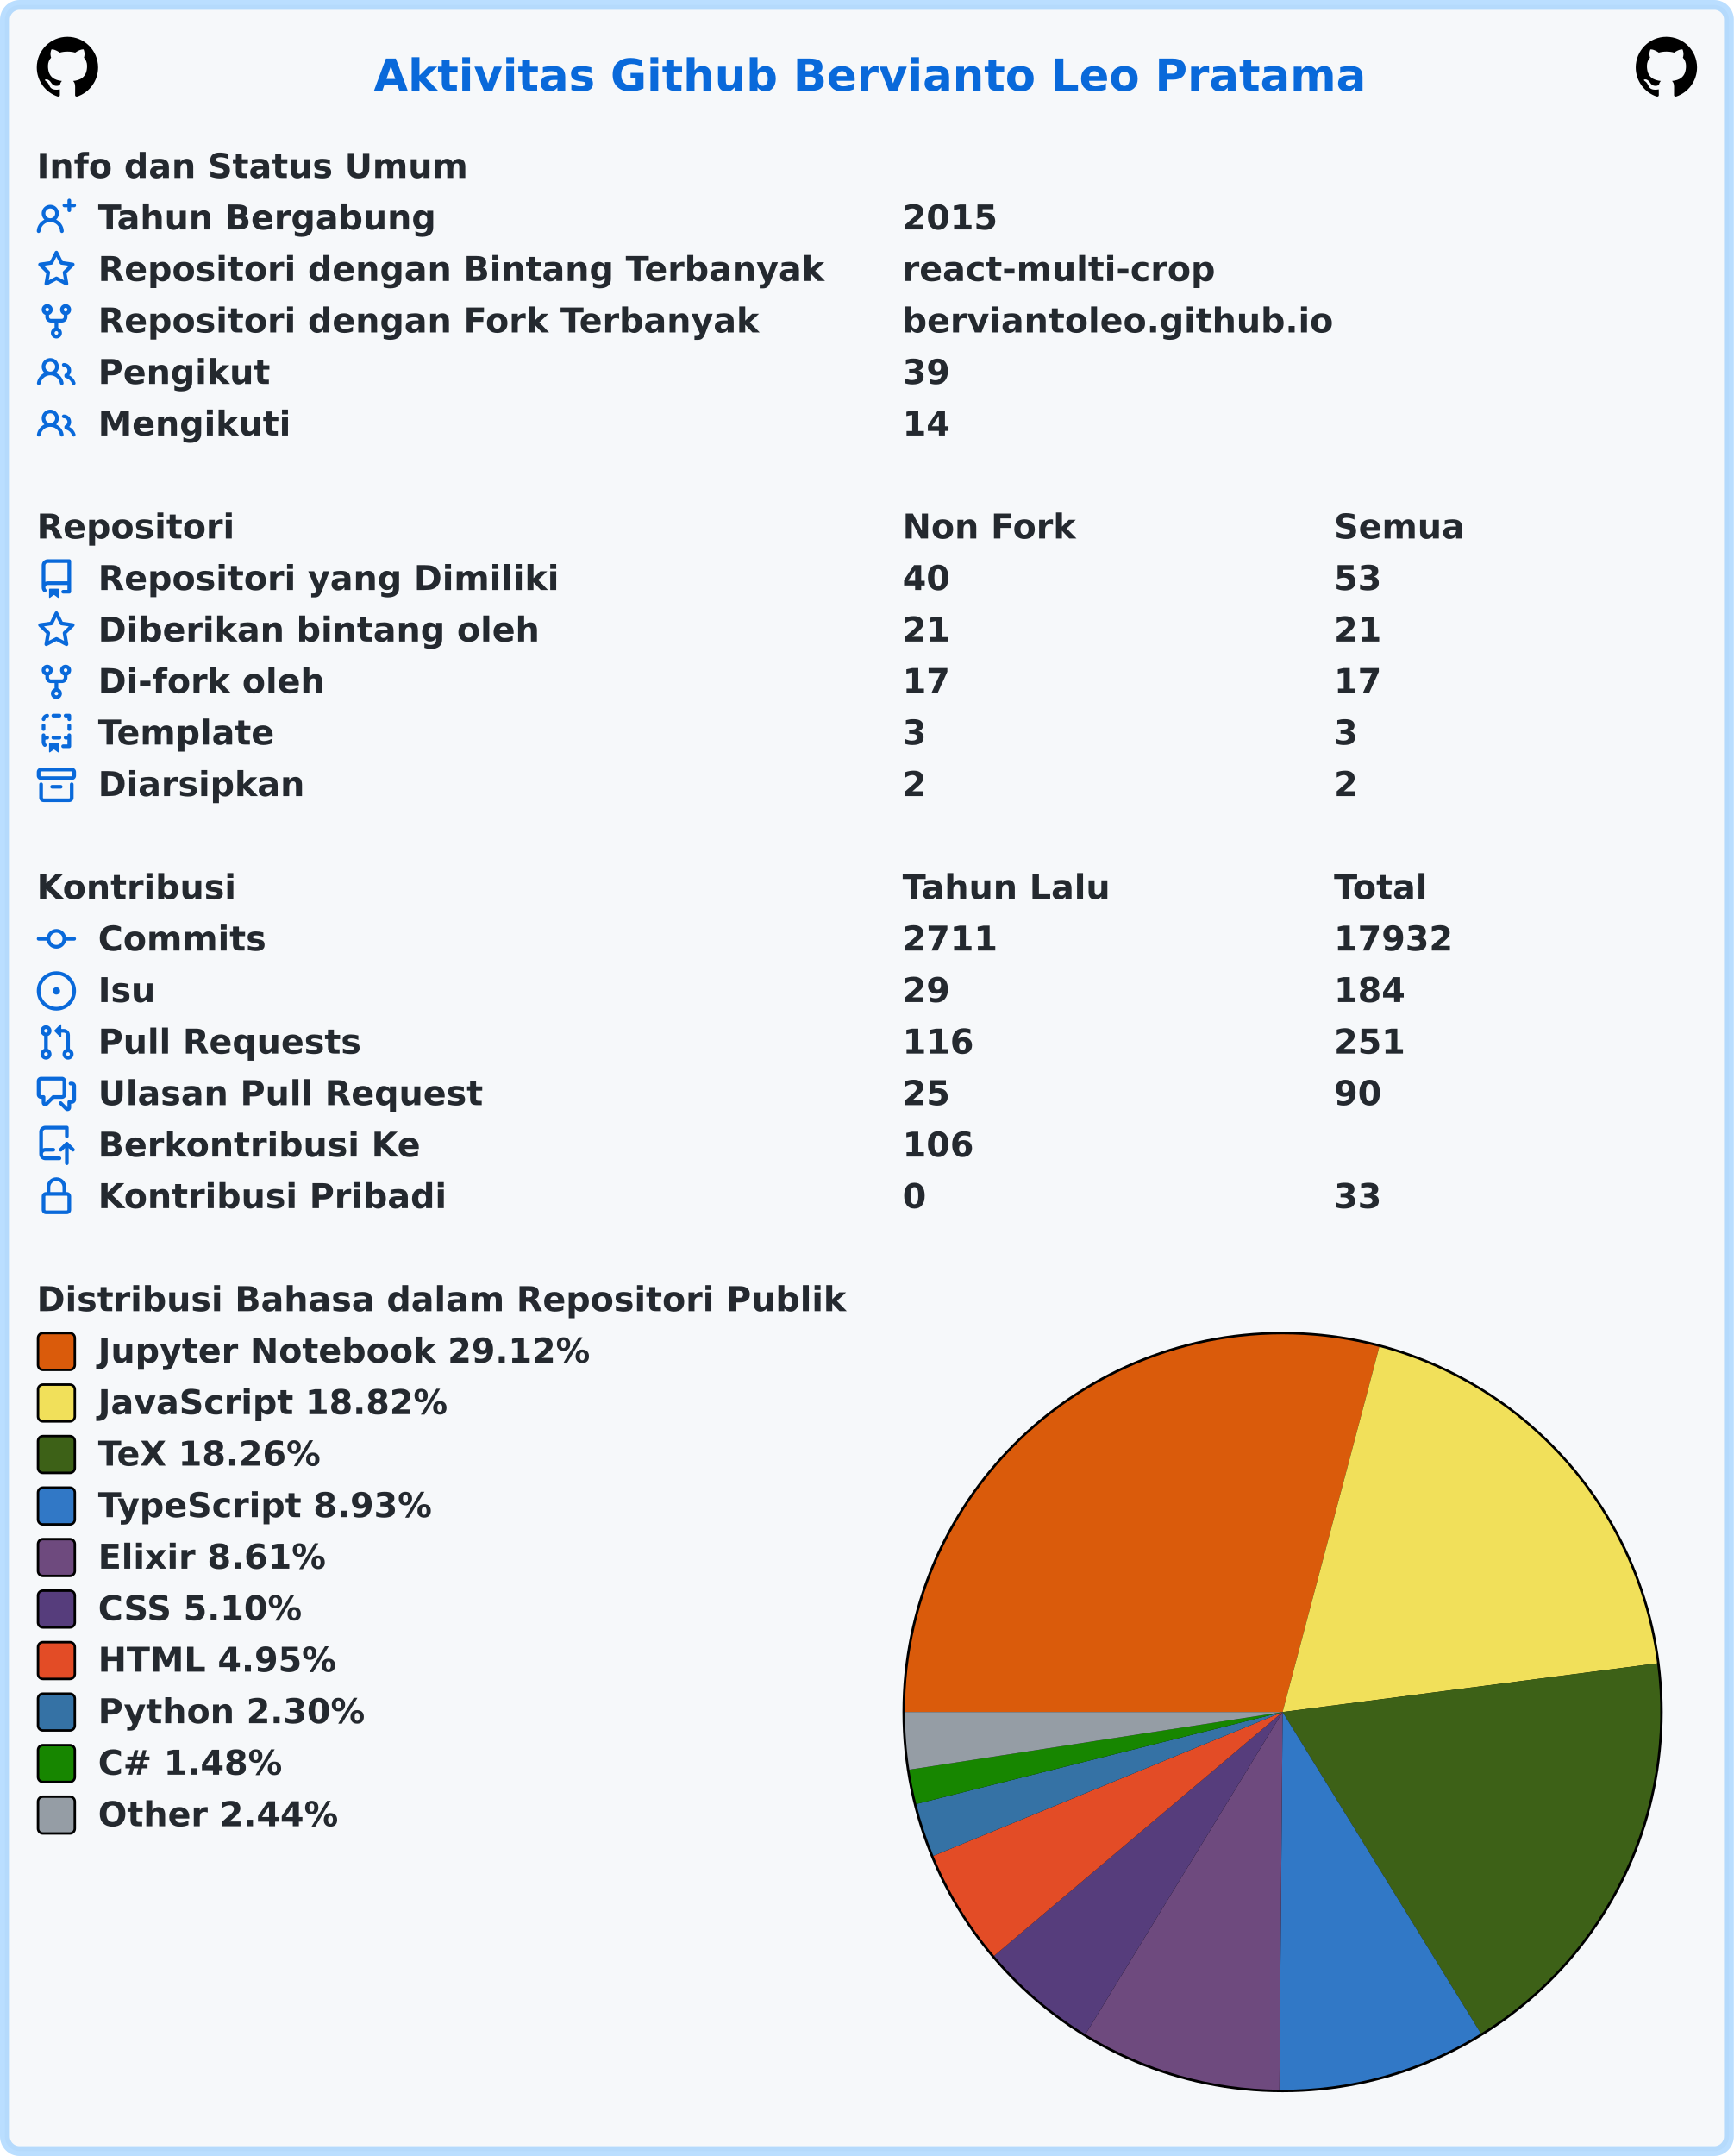
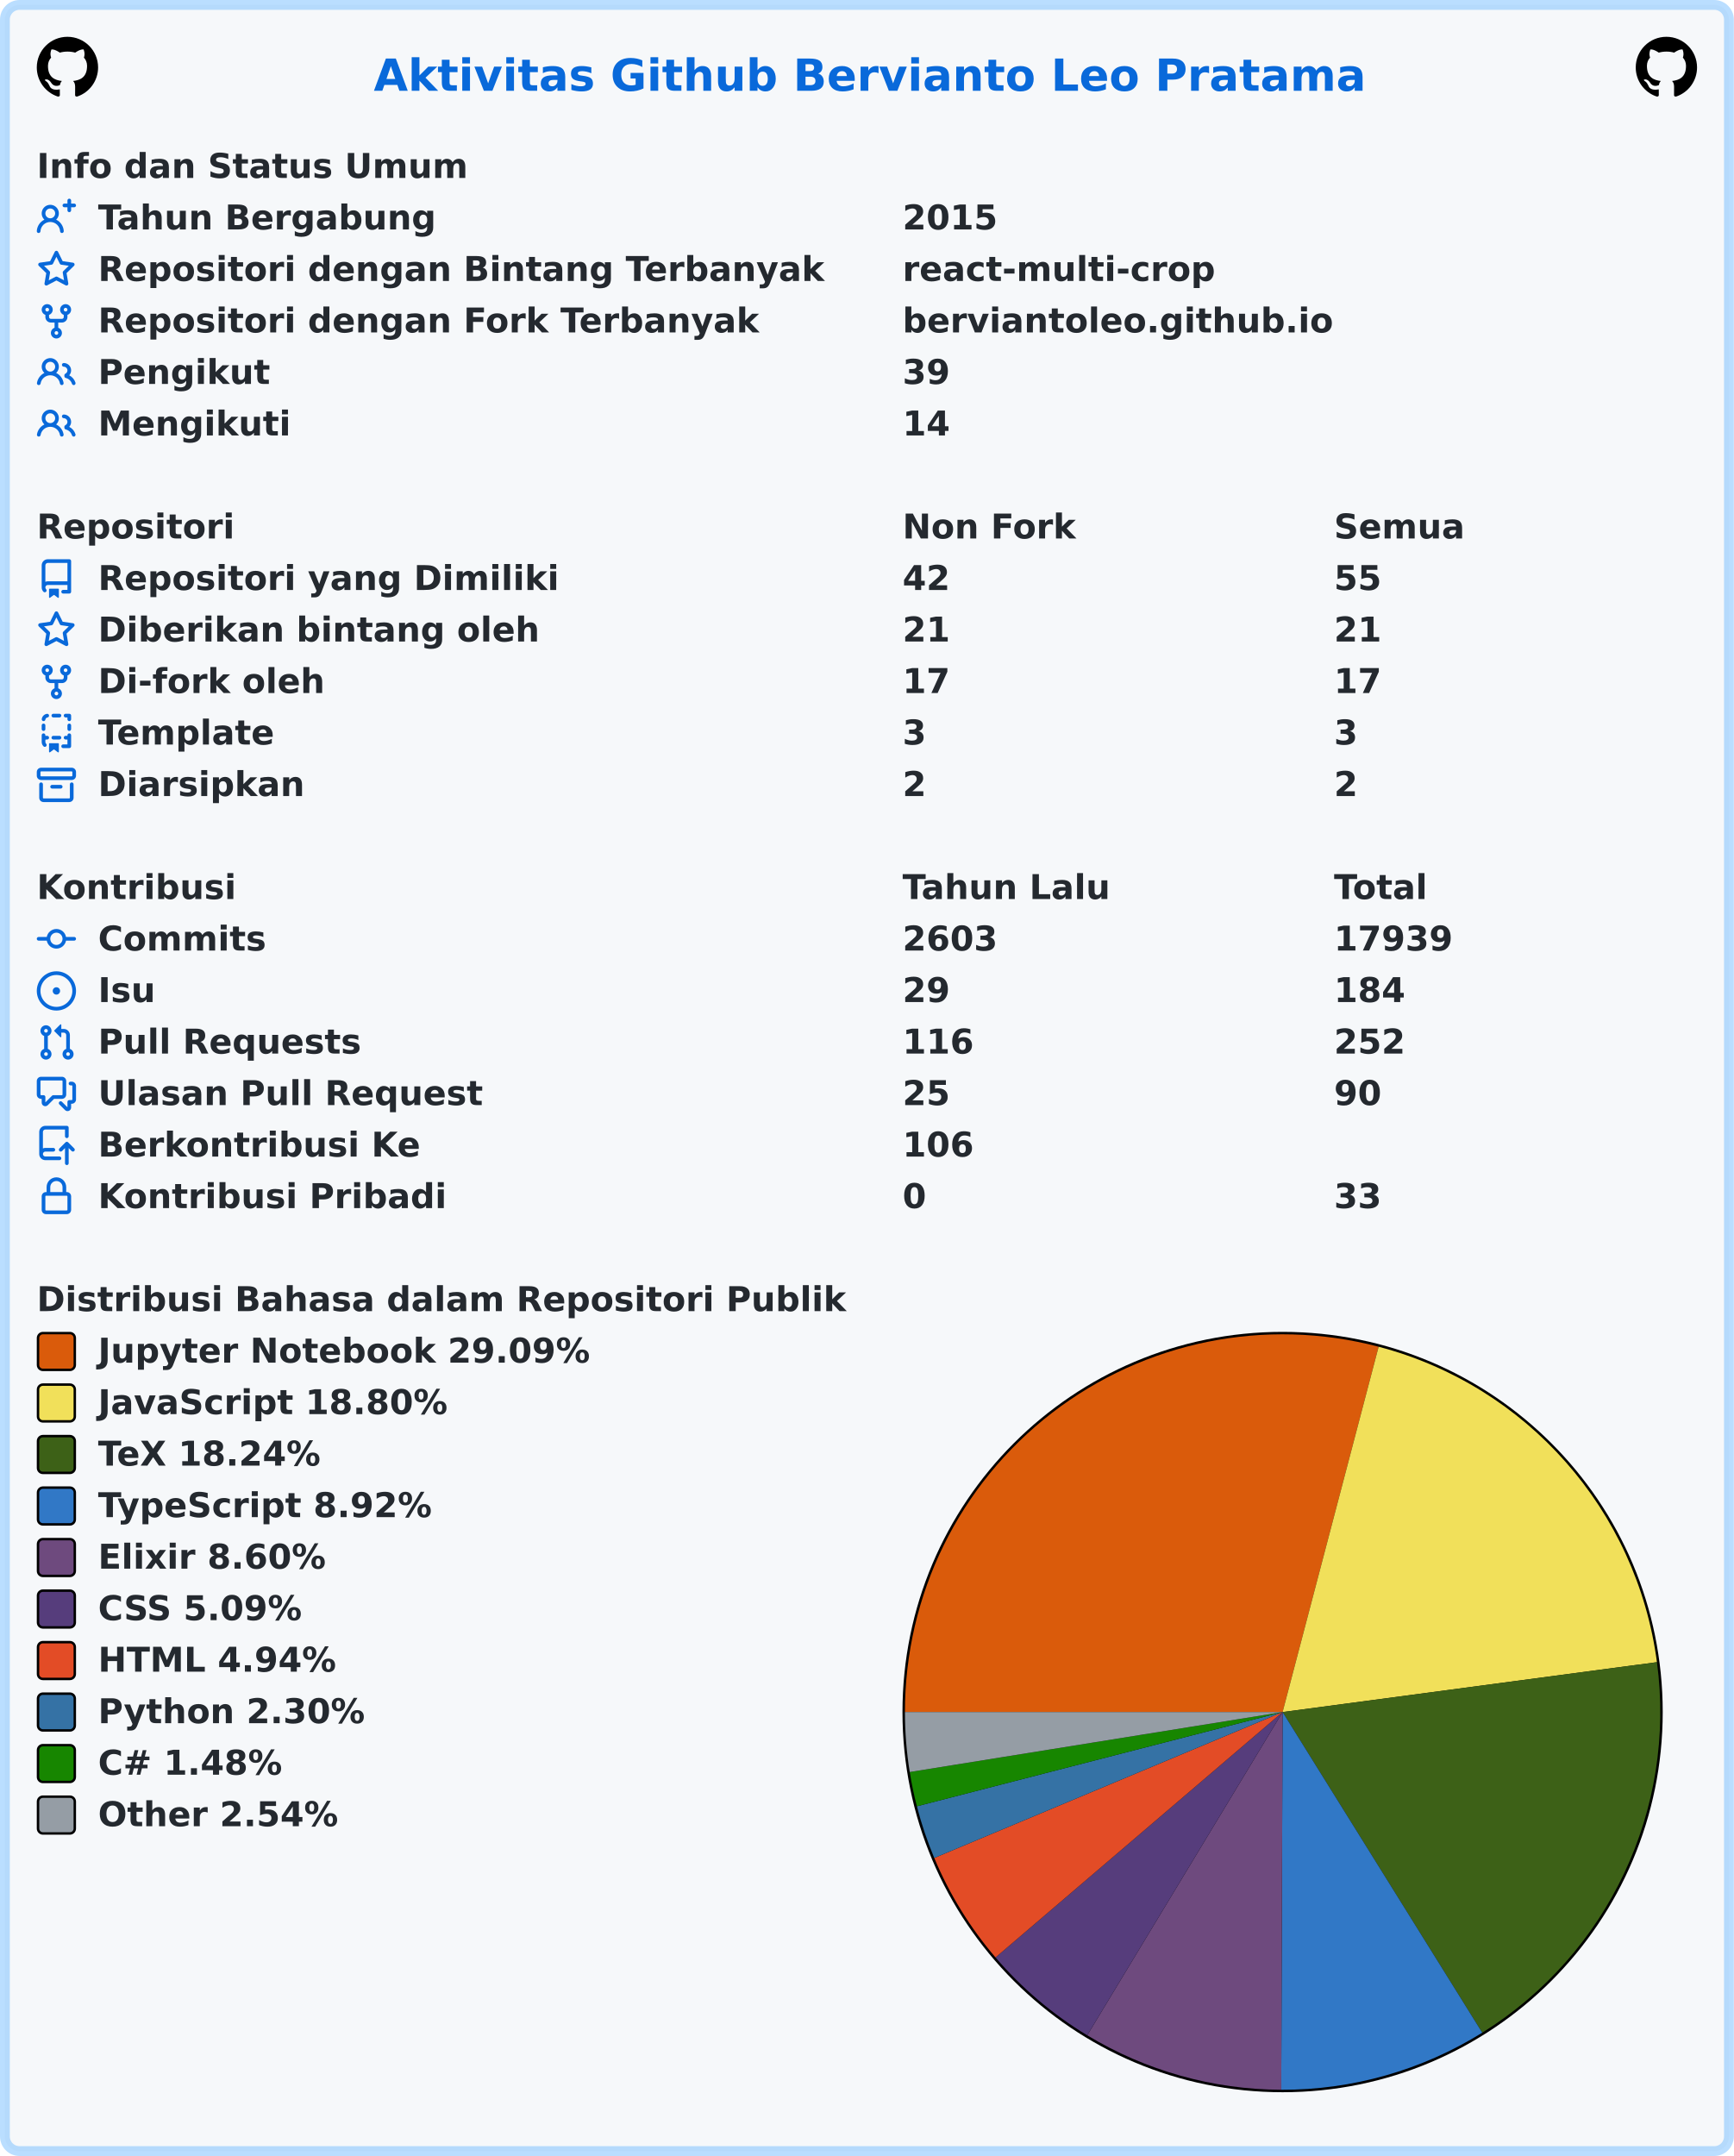
<svg xmlns="http://www.w3.org/2000/svg" width="707" height="879" viewBox="0 0 707 879" lang="id" xml:lang="id">
  <rect x="2" y="2" stroke-width="4" rx="6" width="703" height="875" stroke="rgba(84,174,255,0.4)" fill="#f6f8fa" />
  <g font-weight="600" font-size="110pt" font-family="Verdana,Geneva,DejaVu Sans,sans-serif" text-rendering="geometricPrecision">
    <text x="1239" y="301" lengthAdjust="spacingAndGlyphs" textLength="3261" transform="scale(0.123)" fill="#0969da">Aktivitas Github Bervianto Leo Pratama</text>
    <svg x="15" y="15" width="25" height="25" viewBox="0 0 16 16">
      <path fill="#000000" fill-rule="evenodd" d="M8 0C3.58 0 0 3.58 0 8c0 3.54 2.29 6.53 5.47 7.59.4.07.55-.17.55-.38 0-.19-.01-.82-.01-1.49-2.01.37-2.53-.49-2.69-.94-.09-.23-.48-.94-.82-1.13-.28-.15-.68-.52-.01-.53.63-.01 1.08.58 1.23.82.72 1.21 1.87.87 2.33.66.07-.52.28-.87.51-1.07-1.78-.2-3.64-.89-3.64-3.95 0-.87.31-1.59.82-2.15-.08-.2-.36-1.02.08-2.12 0 0 .67-.21 2.2.82.64-.18 1.32-.27 2-.27.68 0 1.36.09 2 .27 1.53-1.04 2.2-.82 2.2-.82.44 1.1.16 1.92.08 2.12.51.56.82 1.27.82 2.15 0 3.07-1.87 3.75-3.65 3.95.29.25.54.73.54 1.48 0 1.07-.01 1.93-.01 2.2 0 .21.15.46.55.38A8.013 8.013 0 0016 8c0-4.42-3.58-8-8-8z" />
    </svg>
    <svg x="667" y="15" width="25" height="25" viewBox="0 0 16 16">
      <path fill="#000000" fill-rule="evenodd" d="M8 0C3.58 0 0 3.58 0 8c0 3.54 2.29 6.53 5.47 7.59.4.07.55-.17.55-.38 0-.19-.01-.82-.01-1.49-2.01.37-2.53-.49-2.69-.94-.09-.23-.48-.94-.82-1.13-.28-.15-.68-.52-.01-.53.63-.01 1.08.58 1.23.82.72 1.21 1.87.87 2.33.66.07-.52.28-.87.51-1.07-1.78-.2-3.64-.89-3.64-3.95 0-.87.31-1.59.82-2.15-.08-.2-.36-1.02.08-2.12 0 0 .67-.21 2.2.82.64-.18 1.32-.27 2-.27.68 0 1.36.09 2 .27 1.53-1.04 2.2-.82 2.2-.82.44 1.1.16 1.92.08 2.12.51.56.82 1.27.82 2.15 0 3.07-1.87 3.75-3.65 3.95.29.25.54.73.54 1.48 0 1.07-.01 1.93-.01 2.2 0 .21.15.46.55.38A8.013 8.013 0 0016 8c0-4.42-3.58-8-8-8z" />
    </svg>
    <g transform="translate(0, 60)" fill="#24292f">
      <g transform="translate(15, 0)">
        <g transform="scale(0.095)">
          <text x="0" y="132" textLength="1852" lengthAdjust="spacingAndGlyphs">Info dan Status Umum</text>
        </g>
      </g>
      <g transform="translate(15, 21)">
        <path fill="#0969da" fill-rule="evenodd" d="M13.25 0a.75.75 0 01.75.75V2h1.25a.75.75 0 010 1.5H14v1.25a.75.75 0 01-1.5 0V3.5h-1.25a.75.75 0 010-1.5h1.25V.75a.75.75 0 01.75-.75zM5.5 4a2 2 0 100 4 2 2 0 000-4zm2.4 4.548a3.5 3.5 0 10-4.799 0 5.527 5.527 0 00-3.1 4.66.75.75 0 101.498.085A4.01 4.01 0 015.5 9.5a4.01 4.01 0 014.001 3.793.75.75 0 101.498-.086 5.527 5.527 0 00-3.1-4.659z" />
        <g transform="scale(0.095)">
          <text lengthAdjust="spacingAndGlyphs" textLength="1478" x="263" y="132">Tahun Bergabung</text>
          <text lengthAdjust="spacingAndGlyphs" textLength="420" x="3716" y="132">2015</text>
        </g>
      </g>
      <g transform="translate(15, 42)">
        <path fill="#0969da" fill-rule="evenodd" d="M8 .25a.75.75 0 01.673.418l1.882 3.815 4.21.612a.75.75 0 01.416 1.279l-3.046 2.97.719 4.192a.75.75 0 01-1.088.791L8 12.347l-3.766 1.98a.75.75 0 01-1.088-.79l.72-4.194L.818 6.374a.75.75 0 01.416-1.28l4.21-.611L7.327.668A.75.75 0 018 .25zm0 2.445L6.615 5.5a.75.75 0 01-.564.41l-3.097.45 2.24 2.184a.75.75 0 01.216.664l-.528 3.084 2.769-1.456a.75.75 0 01.698 0l2.77 1.456-.53-3.084a.75.75 0 01.216-.664l2.24-2.183-3.096-.45a.75.75 0 01-.564-.41L8 2.694v.001z" />
        <g transform="scale(0.095)">
          <text lengthAdjust="spacingAndGlyphs" textLength="3126" x="263" y="132">Repositori dengan Bintang Terbanyak</text>
          <text lengthAdjust="spacingAndGlyphs" textLength="1330" x="3716" y="132">react-multi-crop</text>
        </g>
      </g>
      <g transform="translate(15, 63)">
        <path fill="#0969da" fill-rule="evenodd" d="M5 3.25a.75.75 0 11-1.5 0 .75.75 0 011.5 0zm0 2.122a2.25 2.25 0 10-1.5 0v.878A2.25 2.25 0 005.75 8.5h1.5v2.128a2.251 2.251 0 101.5 0V8.5h1.5a2.25 2.25 0 002.25-2.25v-.878a2.25 2.25 0 10-1.5 0v.878a.75.75 0 01-.75.75h-4.5A.75.75 0 015 6.25v-.878zm3.75 7.378a.75.75 0 11-1.5 0 .75.75 0 011.5 0zm3-8.75a.75.75 0 100-1.5.75.75 0 000 1.5z" />
        <g transform="scale(0.095)">
          <text lengthAdjust="spacingAndGlyphs" textLength="2846" x="263" y="132">Repositori dengan Fork Terbanyak</text>
          <text lengthAdjust="spacingAndGlyphs" textLength="1821" x="3716" y="132">berviantoleo.github.io</text>
        </g>
      </g>
      <g transform="translate(15, 84)">
        <path fill="#0969da" fill-rule="evenodd" d="M5.5 3.5a2 2 0 100 4 2 2 0 000-4zM2 5.5a3.5 3.5 0 115.898 2.549 5.507 5.507 0 013.034 4.084.75.75 0 11-1.482.235 4.001 4.001 0 00-7.9 0 .75.75 0 01-1.482-.236A5.507 5.507 0 013.102 8.05 3.49 3.49 0 012 5.5zM11 4a.75.75 0 100 1.5 1.5 1.5 0 01.666 2.844.75.75 0 00-.416.672v.352a.75.75 0 00.574.73c1.2.289 2.162 1.2 2.522 2.372a.75.75 0 101.434-.44 5.01 5.01 0 00-2.56-3.012A3 3 0 0011 4z" />
        <g transform="scale(0.095)">
          <text lengthAdjust="spacingAndGlyphs" textLength="723" x="263" y="132">Pengikut</text>
          <text lengthAdjust="spacingAndGlyphs" textLength="210" x="3716" y="132">39</text>
        </g>
      </g>
      <g transform="translate(15, 105)">
        <path fill="#0969da" fill-rule="evenodd" d="M5.5 3.5a2 2 0 100 4 2 2 0 000-4zM2 5.5a3.5 3.5 0 115.898 2.549 5.507 5.507 0 013.034 4.084.75.75 0 11-1.482.235 4.001 4.001 0 00-7.9 0 .75.75 0 01-1.482-.236A5.507 5.507 0 013.102 8.05 3.49 3.49 0 012 5.5zM11 4a.75.75 0 100 1.5 1.5 1.5 0 01.666 2.844.75.75 0 00-.416.672v.352a.75.75 0 00.574.73c1.2.289 2.162 1.2 2.522 2.372a.75.75 0 101.434-.44 5.01 5.01 0 00-2.56-3.012A3 3 0 0011 4z" />
        <g transform="scale(0.095)">
          <text lengthAdjust="spacingAndGlyphs" textLength="813" x="263" y="132">Mengikuti</text>
          <text lengthAdjust="spacingAndGlyphs" textLength="210" x="3716" y="132">14</text>
        </g>
      </g>
    </g>
    <g transform="translate(0, 207)" fill="#24292f">
      <g transform="translate(15, 0)">
        <g transform="scale(0.095)">
          <text x="0" y="132" textLength="832" lengthAdjust="spacingAndGlyphs">Repositori</text>
          <text x="3716" y="132" textLength="740" lengthAdjust="spacingAndGlyphs">Non Fork</text>
          <text x="5568" y="132" textLength="573" lengthAdjust="spacingAndGlyphs">Semua</text>
        </g>
      </g>
      <g transform="translate(15, 21)">
        <path fill="#0969da" fill-rule="evenodd" d="M2 2.5A2.5 2.5 0 014.5 0h8.75a.75.75 0 01.75.75v12.5a.75.75 0 01-.75.75h-2.5a.75.75 0 110-1.5h1.75v-2h-8a1 1 0 00-.714 1.7.75.75 0 01-1.072 1.05A2.495 2.495 0 012 11.5v-9zm10.5-1V9h-8c-.356 0-.694.074-1 .208V2.5a1 1 0 011-1h8zM5 12.25v3.25a.25.25 0 00.4.2l1.45-1.087a.25.25 0 01.3 0L8.6 15.7a.25.25 0 00.4-.2v-3.25a.25.25 0 00-.25-.25h-3.5a.25.25 0 00-.25.25z" />
        <g transform="scale(0.095)">
          <text lengthAdjust="spacingAndGlyphs" textLength="1962" x="263" y="132">Repositori yang Dimiliki</text>
-           <text lengthAdjust="spacingAndGlyphs" textLength="210" x="3716" y="132">40</text>
-           <text lengthAdjust="spacingAndGlyphs" textLength="210" x="5568" y="132">53</text>
+           <text lengthAdjust="spacingAndGlyphs" textLength="210" x="3716" y="132">42</text>
+           <text lengthAdjust="spacingAndGlyphs" textLength="210" x="5568" y="132">55</text>
        </g>
      </g>
      <g transform="translate(15, 42)">
        <path fill="#0969da" fill-rule="evenodd" d="M8 .25a.75.75 0 01.673.418l1.882 3.815 4.21.612a.75.75 0 01.416 1.279l-3.046 2.97.719 4.192a.75.75 0 01-1.088.791L8 12.347l-3.766 1.98a.75.75 0 01-1.088-.79l.72-4.194L.818 6.374a.75.75 0 01.416-1.28l4.21-.611L7.327.668A.75.75 0 018 .25zm0 2.445L6.615 5.5a.75.75 0 01-.564.41l-3.097.45 2.24 2.184a.75.75 0 01.216.664l-.528 3.084 2.769-1.456a.75.75 0 01.698 0l2.77 1.456-.53-3.084a.75.75 0 01.216-.664l2.24-2.183-3.096-.45a.75.75 0 01-.564-.41L8 2.694v.001z" />
        <g transform="scale(0.095)">
          <text lengthAdjust="spacingAndGlyphs" textLength="1887" x="263" y="132">Diberikan bintang oleh</text>
          <text lengthAdjust="spacingAndGlyphs" textLength="210" x="3716" y="132">21</text>
          <text lengthAdjust="spacingAndGlyphs" textLength="210" x="5568" y="132">21</text>
        </g>
      </g>
      <g transform="translate(15, 63)">
        <path fill="#0969da" fill-rule="evenodd" d="M5 3.25a.75.75 0 11-1.5 0 .75.75 0 011.5 0zm0 2.122a2.25 2.25 0 10-1.5 0v.878A2.25 2.25 0 005.75 8.5h1.5v2.128a2.251 2.251 0 101.5 0V8.5h1.5a2.25 2.25 0 002.25-2.25v-.878a2.25 2.25 0 10-1.5 0v.878a.75.75 0 01-.75.75h-4.5A.75.75 0 015 6.25v-.878zm3.75 7.378a.75.75 0 11-1.5 0 .75.75 0 011.5 0zm3-8.75a.75.75 0 100-1.5.75.75 0 000 1.5z" />
        <g transform="scale(0.095)">
          <text lengthAdjust="spacingAndGlyphs" textLength="963" x="263" y="132">Di-fork oleh</text>
          <text lengthAdjust="spacingAndGlyphs" textLength="210" x="3716" y="132">17</text>
          <text lengthAdjust="spacingAndGlyphs" textLength="210" x="5568" y="132">17</text>
        </g>
      </g>
      <g transform="translate(15, 84)">
        <path fill="#0969da" fill-rule="evenodd" d="M6 .75A.75.75 0 016.75 0h2.5a.75.75 0 010 1.5h-2.5A.75.75 0 016 .75zm5 0a.75.75 0 01.75-.75h1.5a.75.75 0 01.75.75v1.5a.75.75 0 01-1.5 0V1.5h-.75A.75.75 0 0111 .75zM4.992.662a.75.75 0 01-.636.848c-.436.063-.783.41-.846.846a.75.75 0 01-1.485-.212A2.501 2.501 0 014.144.025a.75.75 0 01.848.637zM2.75 4a.75.75 0 01.75.75v1.5a.75.75 0 01-1.5 0v-1.5A.75.75 0 012.75 4zm10.5 0a.75.75 0 01.75.75v1.5a.75.75 0 01-1.5 0v-1.5a.75.75 0 01.75-.75zM2.75 8a.75.75 0 01.75.75v.268A1.72 1.72 0 013.75 9h.5a.75.75 0 010 1.5h-.5a.25.25 0 00-.25.25v.75c0 .28.114.532.3.714a.75.75 0 01-1.05 1.072A2.495 2.495 0 012 11.5V8.75A.75.75 0 012.75 8zm10.5 0a.75.75 0 01.75.75v4.5a.75.75 0 01-.75.75h-2.5a.75.75 0 010-1.5h1.75v-2h-.75a.75.75 0 010-1.5h.75v-.25a.75.75 0 01.75-.75zM6 9.75A.75.75 0 016.75 9h2.5a.75.75 0 010 1.5h-2.5A.75.75 0 016 9.75zm-1 2.5v3.25a.25.25 0 00.4.2l1.45-1.087a.25.25 0 01.3 0L8.6 15.7a.25.25 0 00.4-.2v-3.25a.25.25 0 00-.25-.25h-3.5a.25.25 0 00-.25.25z" />
        <g transform="scale(0.095)">
          <text lengthAdjust="spacingAndGlyphs" textLength="783" x="263" y="132">Template</text>
          <text lengthAdjust="spacingAndGlyphs" textLength="105" x="3716" y="132">3</text>
          <text lengthAdjust="spacingAndGlyphs" textLength="105" x="5568" y="132">3</text>
        </g>
      </g>
      <g transform="translate(15, 105)">
        <path fill="#0969da" fill-rule="evenodd" d="M1.75 2.5a.25.25 0 00-.25.25v1.5c0 .138.112.25.25.25h12.5a.25.25 0 00.25-.25v-1.5a.25.25 0 00-.25-.25H1.75zM0 2.75C0 1.784.784 1 1.75 1h12.5c.966 0 1.75.784 1.75 1.75v1.5A1.75 1.75 0 0114.25 6H1.75A1.75 1.75 0 010 4.25v-1.5zM1.75 7a.75.75 0 01.75.75v5.5c0 .138.112.25.25.25h10.5a.25.25 0 00.25-.25v-5.5a.75.75 0 111.5 0v5.5A1.75 1.75 0 0113.25 15H2.75A1.75 1.75 0 011 13.25v-5.5A.75.75 0 011.75 7zm4.5 1a.75.75 0 000 1.5h3.5a.75.75 0 100-1.5h-3.5z" />
        <g transform="scale(0.095)">
          <text lengthAdjust="spacingAndGlyphs" textLength="880" x="263" y="132">Diarsipkan</text>
          <text lengthAdjust="spacingAndGlyphs" textLength="105" x="3716" y="132">2</text>
          <text lengthAdjust="spacingAndGlyphs" textLength="105" x="5568" y="132">2</text>
        </g>
      </g>
    </g>
    <g transform="translate(0, 354)" fill="#24292f">
      <g transform="translate(15, 0)">
        <g transform="scale(0.095)">
          <text x="0" y="132" textLength="834" lengthAdjust="spacingAndGlyphs">Kontribusi</text>
          <text x="3716" y="132" textLength="914" lengthAdjust="spacingAndGlyphs">Tahun Lalu</text>
          <text x="5568" y="132" textLength="414" lengthAdjust="spacingAndGlyphs">Total</text>
        </g>
      </g>
      <g transform="translate(15, 21)">
        <path fill="#0969da" fill-rule="evenodd" d="M10.5 7.75a2.5 2.5 0 11-5 0 2.5 2.5 0 015 0zm1.43.75a4.002 4.002 0 01-7.86 0H.75a.75.75 0 110-1.5h3.32a4.001 4.001 0 017.86 0h3.32a.75.75 0 110 1.5h-3.32z" />
        <g transform="scale(0.095)">
          <text lengthAdjust="spacingAndGlyphs" textLength="734" x="263" y="132">Commits</text>
-           <text lengthAdjust="spacingAndGlyphs" textLength="420" x="3716" y="132">2711</text>
-           <text lengthAdjust="spacingAndGlyphs" textLength="525" x="5568" y="132">17932</text>
+           <text lengthAdjust="spacingAndGlyphs" textLength="420" x="3716" y="132">2603</text>
+           <text lengthAdjust="spacingAndGlyphs" textLength="525" x="5568" y="132">17939</text>
        </g>
      </g>
      <g transform="translate(15, 42)">
        <path fill="#0969da" d="M8 9.5a1.5 1.5 0 100-3 1.5 1.5 0 000 3z" />
        <path fill="#0969da" fill-rule="evenodd" d="M8 0a8 8 0 100 16A8 8 0 008 0zM1.5 8a6.5 6.5 0 1113 0 6.5 6.5 0 01-13 0z" />
        <g transform="scale(0.095)">
          <text lengthAdjust="spacingAndGlyphs" textLength="238" x="263" y="132">Isu</text>
          <text lengthAdjust="spacingAndGlyphs" textLength="210" x="3716" y="132">29</text>
          <text lengthAdjust="spacingAndGlyphs" textLength="315" x="5568" y="132">184</text>
        </g>
      </g>
      <g transform="translate(15, 63)">
        <path fill="#0969da" fill-rule="evenodd" d="M7.177 3.073L9.573.677A.25.25 0 0110 .854v4.792a.25.25 0 01-.427.177L7.177 3.427a.25.25 0 010-.354zM3.75 2.5a.75.75 0 100 1.5.75.75 0 000-1.5zm-2.25.75a2.25 2.25 0 113 2.122v5.256a2.251 2.251 0 11-1.5 0V5.372A2.25 2.25 0 011.5 3.25zM11 2.5h-1V4h1a1 1 0 011 1v5.628a2.251 2.251 0 101.5 0V5A2.5 2.5 0 0011 2.5zm1 10.25a.75.75 0 111.5 0 .75.75 0 01-1.5 0zM3.75 12a.75.75 0 100 1.5.75.75 0 000-1.5z" />
        <g transform="scale(0.095)">
          <text lengthAdjust="spacingAndGlyphs" textLength="1113" x="263" y="132">Pull Requests</text>
          <text lengthAdjust="spacingAndGlyphs" textLength="315" x="3716" y="132">116</text>
-           <text lengthAdjust="spacingAndGlyphs" textLength="315" x="5568" y="132">251</text>
+           <text lengthAdjust="spacingAndGlyphs" textLength="315" x="5568" y="132">252</text>
        </g>
      </g>
      <g transform="translate(15, 84)">
        <path fill="#0969da" fill-rule="evenodd" d="M1.5 2.75a.25.25 0 01.25-.25h8.5a.25.25 0 01.25.25v5.5a.25.25 0 01-.25.25h-3.5a.75.75 0 00-.53.22L3.5 11.44V9.25a.75.75 0 00-.75-.75h-1a.25.25 0 01-.25-.25v-5.5zM1.75 1A1.75 1.75 0 000 2.75v5.5C0 9.216.784 10 1.75 10H2v1.543a1.457 1.457 0 002.487 1.03L7.061 10h3.189A1.75 1.75 0 0012 8.25v-5.5A1.75 1.75 0 0010.25 1h-8.5zM14.5 4.75a.25.25 0 00-.25-.25h-.5a.75.75 0 110-1.5h.5c.966 0 1.75.784 1.75 1.75v5.5A1.75 1.75 0 0114.25 12H14v1.543a1.457 1.457 0 01-2.487 1.03L9.22 12.28a.75.75 0 111.06-1.06l2.22 2.22v-2.19a.75.75 0 01.75-.75h1a.25.25 0 00.25-.25v-5.5z" />
        <g transform="scale(0.095)">
          <text lengthAdjust="spacingAndGlyphs" textLength="1640" x="263" y="132">Ulasan Pull Request</text>
          <text lengthAdjust="spacingAndGlyphs" textLength="210" x="3716" y="132">25</text>
          <text lengthAdjust="spacingAndGlyphs" textLength="210" x="5568" y="132">90</text>
        </g>
      </g>
      <g transform="translate(15, 105)">
        <path fill="#0969da" fill-rule="evenodd" d="M1 2.5A2.5 2.5 0 013.5 0h8.75a.75.75 0 01.75.75v3.5a.75.75 0 01-1.5 0V1.5h-8a1 1 0 00-1 1v6.708A2.492 2.492 0 013.5 9h3.25a.75.75 0 010 1.5H3.5a1 1 0 100 2h5.75a.75.75 0 010 1.5H3.5A2.5 2.5 0 011 11.5v-9zm13.23 7.79a.75.75 0 001.06-1.06l-2.505-2.505a.75.75 0 00-1.06 0L9.22 9.229a.75.75 0 001.06 1.061l1.225-1.224v6.184a.75.75 0 001.5 0V9.066l1.224 1.224z" />
        <g transform="scale(0.095)">
          <text lengthAdjust="spacingAndGlyphs" textLength="1366" x="263" y="132">Berkontribusi Ke</text>
          <text lengthAdjust="spacingAndGlyphs" textLength="315" x="3716" y="132">106</text>
        </g>
      </g>
      <g transform="translate(15, 126)">
        <path fill="#0969da" fill-rule="evenodd" d="M4 4v2h-.25A1.75 1.75 0 002 7.75v5.5c0 .966.784 1.75 1.75 1.75h8.5A1.75 1.75 0 0014 13.25v-5.5A1.75 1.75 0 0012.25 6H12V4a4 4 0 10-8 0zm6.5 2V4a2.5 2.5 0 00-5 0v2h5zM12 7.5h.25a.25.25 0 01.25.25v5.5a.25.25 0 01-.25.25h-8.5a.25.25 0 01-.25-.25v-5.5a.25.25 0 01.25-.25H12z" />
        <g transform="scale(0.095)">
          <text lengthAdjust="spacingAndGlyphs" textLength="1456" x="263" y="132">Kontribusi Pribadi</text>
          <text lengthAdjust="spacingAndGlyphs" textLength="105" x="3716" y="132">0</text>
          <text lengthAdjust="spacingAndGlyphs" textLength="210" x="5568" y="132">33</text>
        </g>
      </g>
    </g>
    <g transform="translate(0, 522)" fill="#24292f">
      <g transform="translate(15, 0)">
        <g transform="scale(0.095)">
          <text x="0" y="132" textLength="3438" lengthAdjust="spacingAndGlyphs">Distribusi Bahasa dalam Repositori Publik</text>
        </g>
      </g>
      <g transform="translate(368, 21)">
        <circle cx="155" cy="155" r="155" fill="#000000" />
      </g>
      <g transform="translate(369, 22)">
-         <path fill-rule="evenodd" fill="#DA5B0B" d="M 0.0,154 A 154 154 0 0 1 193.437 5.135 L 154,154 Z" />
-         <path fill-rule="evenodd" fill="#f1e05a" d="M 193.437,5.135 A 154 154 0 0 1 306.714 134.142 L 154,154 Z" />
-         <path fill-rule="evenodd" fill="#3D6117" d="M 306.714,134.142 A 154 154 0 0 1 234.853 285.068 L 154,154 Z" />
-         <path fill-rule="evenodd" fill="#3178c6" d="M 234.853,285.068 A 154 154 0 0 1 152.697 307.994 L 154,154 Z" />
-         <path fill-rule="evenodd" fill="#6e4a7e" d="M 152.697,307.994 A 154 154 0 0 1 73.618 285.357 L 154,154 Z" />
-         <path fill-rule="evenodd" fill="#563d7c" d="M 73.618,285.357 A 154 154 0 0 1 36.357 253.378 L 154,154 Z" />
-         <path fill-rule="evenodd" fill="#e34c26" d="M 36.357,253.378 A 154 154 0 0 1 11.596 212.626 L 154,154 Z" />
-         <path fill-rule="evenodd" fill="#3572A5" d="M 11.596,212.626 A 154 154 0 0 1 4.633 191.491 L 154,154 Z" />
-         <path fill-rule="evenodd" fill="#178600" d="M 4.633,191.491 A 154 154 0 0 1 1.802 177.492 L 154,154 Z" />
-         <path fill-rule="evenodd" fill="#959da5" d="M 1.802,177.492 A 154 154 0 0 1 0.0 154 L 154,154 Z" />
+         <path fill-rule="evenodd" fill="#DA5B0B" d="M 0.0,154 A 154 154 0 0 1 193.157 5.061 L 154,154 Z" />
+         <path fill-rule="evenodd" fill="#f1e05a" d="M 193.157,5.061 A 154 154 0 0 1 306.652 133.668 L 154,154 Z" />
+         <path fill-rule="evenodd" fill="#3D6117" d="M 306.652,133.668 A 154 154 0 0 1 235.415 284.72 L 154,154 Z" />
+         <path fill-rule="evenodd" fill="#3178c6" d="M 235.415,284.72 A 154 154 0 0 1 153.446 307.999 L 154,154 Z" />
+         <path fill-rule="evenodd" fill="#6e4a7e" d="M 153.446,307.999 A 154 154 0 0 1 74.332 285.791 L 154,154 Z" />
+         <path fill-rule="evenodd" fill="#563d7c" d="M 74.332,285.791 A 154 154 0 0 1 36.93 254.053 L 154,154 Z" />
+         <path fill-rule="evenodd" fill="#e34c26" d="M 36.93,254.053 A 154 154 0 0 1 11.954 213.489 L 154,154 Z" />
+         <path fill-rule="evenodd" fill="#3572A5" d="M 11.954,213.489 A 154 154 0 0 1 4.869 192.419 L 154,154 Z" />
+         <path fill-rule="evenodd" fill="#178600" d="M 4.869,192.419 A 154 154 0 0 1 1.954 178.453 L 154,154 Z" />
+         <path fill-rule="evenodd" fill="#959da5" d="M 1.954,178.453 A 154 154 0 0 1 0.0 154 L 154,154 Z" />
      </g>
      <g transform="translate(15, 21)">
        <rect x="0.5" y="0.5" rx="2" width="15" height="15" fill="#DA5B0B" stroke-width="1" stroke="#000000" />
-         <text transform="scale(0.095)" x="263" y="132" textLength="2126" lengthAdjust="spacingAndGlyphs">Jupyter Notebook 29.12%</text>
+         <text transform="scale(0.095)" x="263" y="132" textLength="2126" lengthAdjust="spacingAndGlyphs">Jupyter Notebook 29.09%</text>
      </g>
      <g transform="translate(15, 42)">
        <rect x="0.5" y="0.5" rx="2" width="15" height="15" fill="#f1e05a" stroke-width="1" stroke="#000000" />
-         <text transform="scale(0.095)" x="263" y="132" textLength="1516" lengthAdjust="spacingAndGlyphs">JavaScript 18.82%</text>
+         <text transform="scale(0.095)" x="263" y="132" textLength="1516" lengthAdjust="spacingAndGlyphs">JavaScript 18.80%</text>
      </g>
      <g transform="translate(15, 63)">
        <rect x="0.5" y="0.5" rx="2" width="15" height="15" fill="#3D6117" stroke-width="1" stroke="#000000" />
-         <text transform="scale(0.095)" x="263" y="132" textLength="999" lengthAdjust="spacingAndGlyphs">TeX 18.26%</text>
+         <text transform="scale(0.095)" x="263" y="132" textLength="999" lengthAdjust="spacingAndGlyphs">TeX 18.24%</text>
      </g>
      <g transform="translate(15, 84)">
        <rect x="0.5" y="0.5" rx="2" width="15" height="15" fill="#3178c6" stroke-width="1" stroke="#000000" />
-         <text transform="scale(0.095)" x="263" y="132" textLength="1462" lengthAdjust="spacingAndGlyphs">TypeScript 8.93%</text>
+         <text transform="scale(0.095)" x="263" y="132" textLength="1462" lengthAdjust="spacingAndGlyphs">TypeScript 8.92%</text>
      </g>
      <g transform="translate(15, 105)">
        <rect x="0.5" y="0.5" rx="2" width="15" height="15" fill="#6e4a7e" stroke-width="1" stroke="#000000" />
-         <text transform="scale(0.095)" x="263" y="132" textLength="987" lengthAdjust="spacingAndGlyphs">Elixir 8.61%</text>
+         <text transform="scale(0.095)" x="263" y="132" textLength="987" lengthAdjust="spacingAndGlyphs">Elixir 8.60%</text>
      </g>
      <g transform="translate(15, 126)">
        <rect x="0.5" y="0.5" rx="2" width="15" height="15" fill="#563d7c" stroke-width="1" stroke="#000000" />
-         <text transform="scale(0.095)" x="263" y="132" textLength="903" lengthAdjust="spacingAndGlyphs">CSS 5.10%</text>
+         <text transform="scale(0.095)" x="263" y="132" textLength="903" lengthAdjust="spacingAndGlyphs">CSS 5.09%</text>
      </g>
      <g transform="translate(15, 147)">
        <rect x="0.5" y="0.5" rx="2" width="15" height="15" fill="#e34c26" stroke-width="1" stroke="#000000" />
-         <text transform="scale(0.095)" x="263" y="132" textLength="1036" lengthAdjust="spacingAndGlyphs">HTML 4.95%</text>
+         <text transform="scale(0.095)" x="263" y="132" textLength="1036" lengthAdjust="spacingAndGlyphs">HTML 4.94%</text>
      </g>
      <g transform="translate(15, 168)">
        <rect x="0.5" y="0.5" rx="2" width="15" height="15" fill="#3572A5" stroke-width="1" stroke="#000000" />
        <text transform="scale(0.095)" x="263" y="132" textLength="1149" lengthAdjust="spacingAndGlyphs">Python 2.30%</text>
      </g>
      <g transform="translate(15, 189)">
        <rect x="0.5" y="0.5" rx="2" width="15" height="15" fill="#178600" stroke-width="1" stroke="#000000" />
        <text transform="scale(0.095)" x="263" y="132" textLength="831" lengthAdjust="spacingAndGlyphs">C# 1.48%</text>
      </g>
      <g transform="translate(15, 210)">
        <rect x="0.5" y="0.5" rx="2" width="15" height="15" fill="#959da5" stroke-width="1" stroke="#000000" />
-         <text transform="scale(0.095)" x="263" y="132" textLength="1047" lengthAdjust="spacingAndGlyphs">Other 2.44%</text>
+         <text transform="scale(0.095)" x="263" y="132" textLength="1047" lengthAdjust="spacingAndGlyphs">Other 2.54%</text>
      </g>
    </g>
  </g>
</svg>
